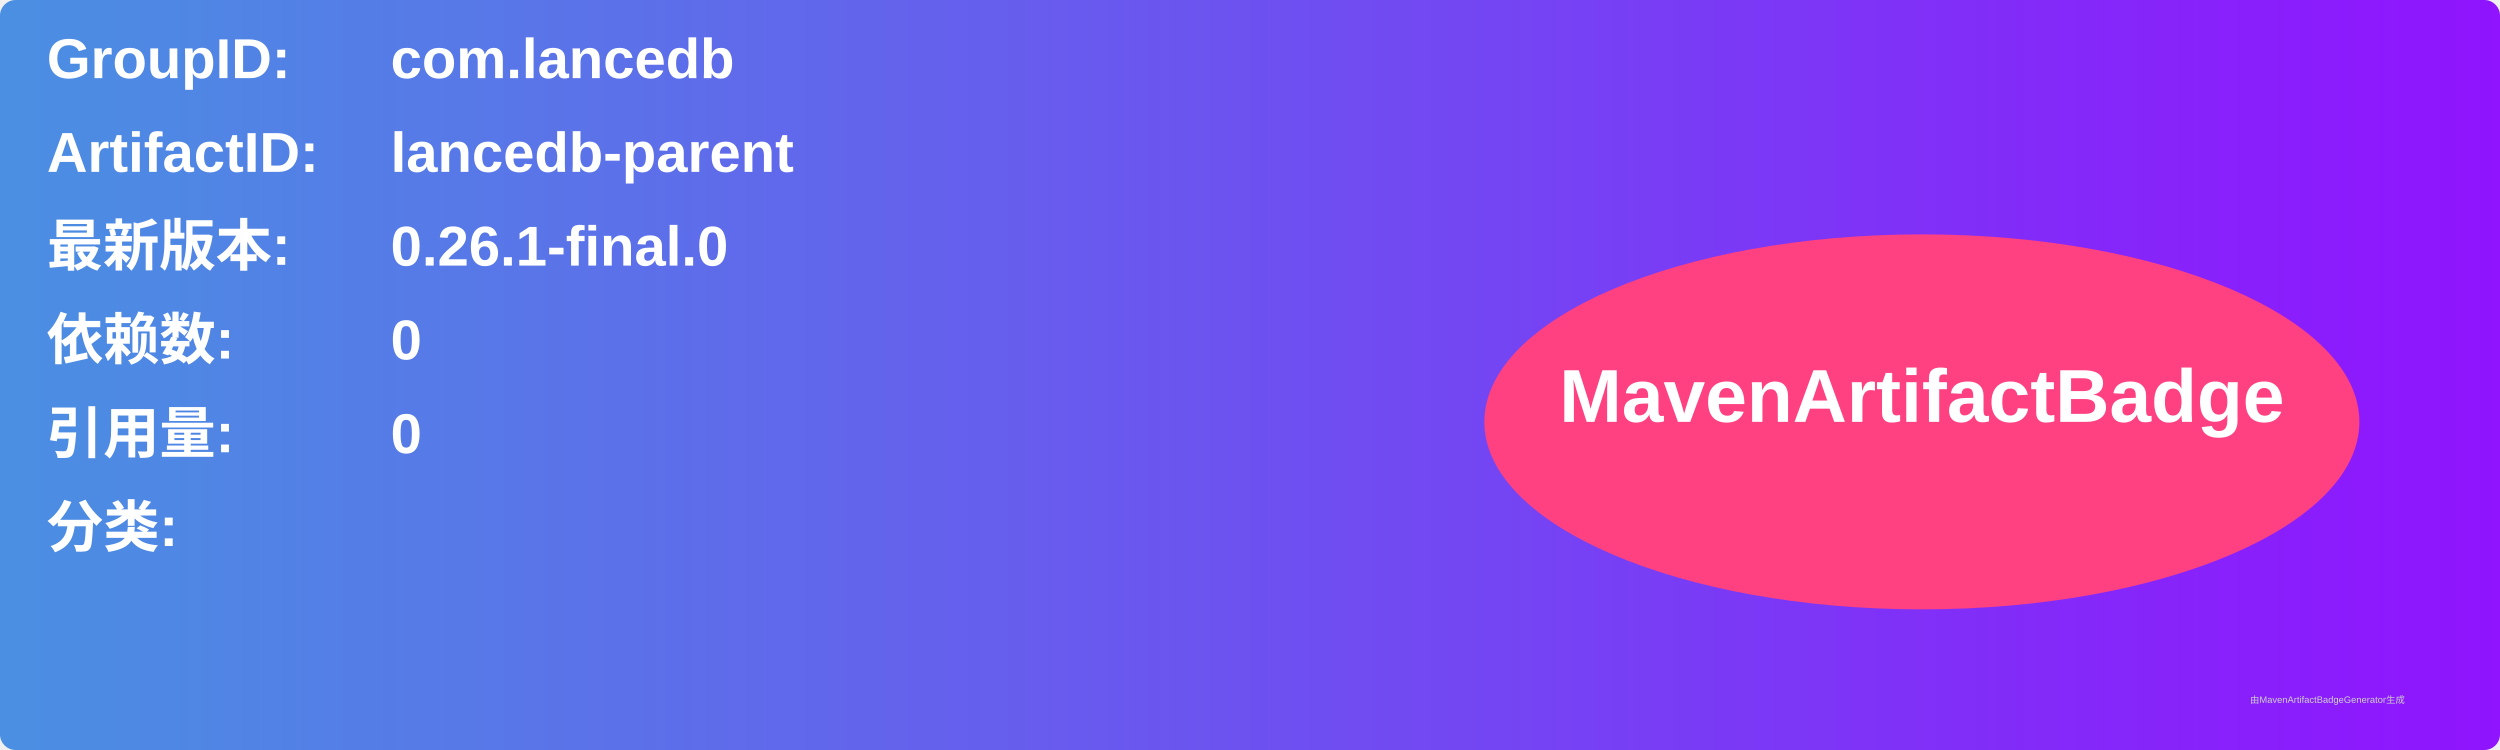
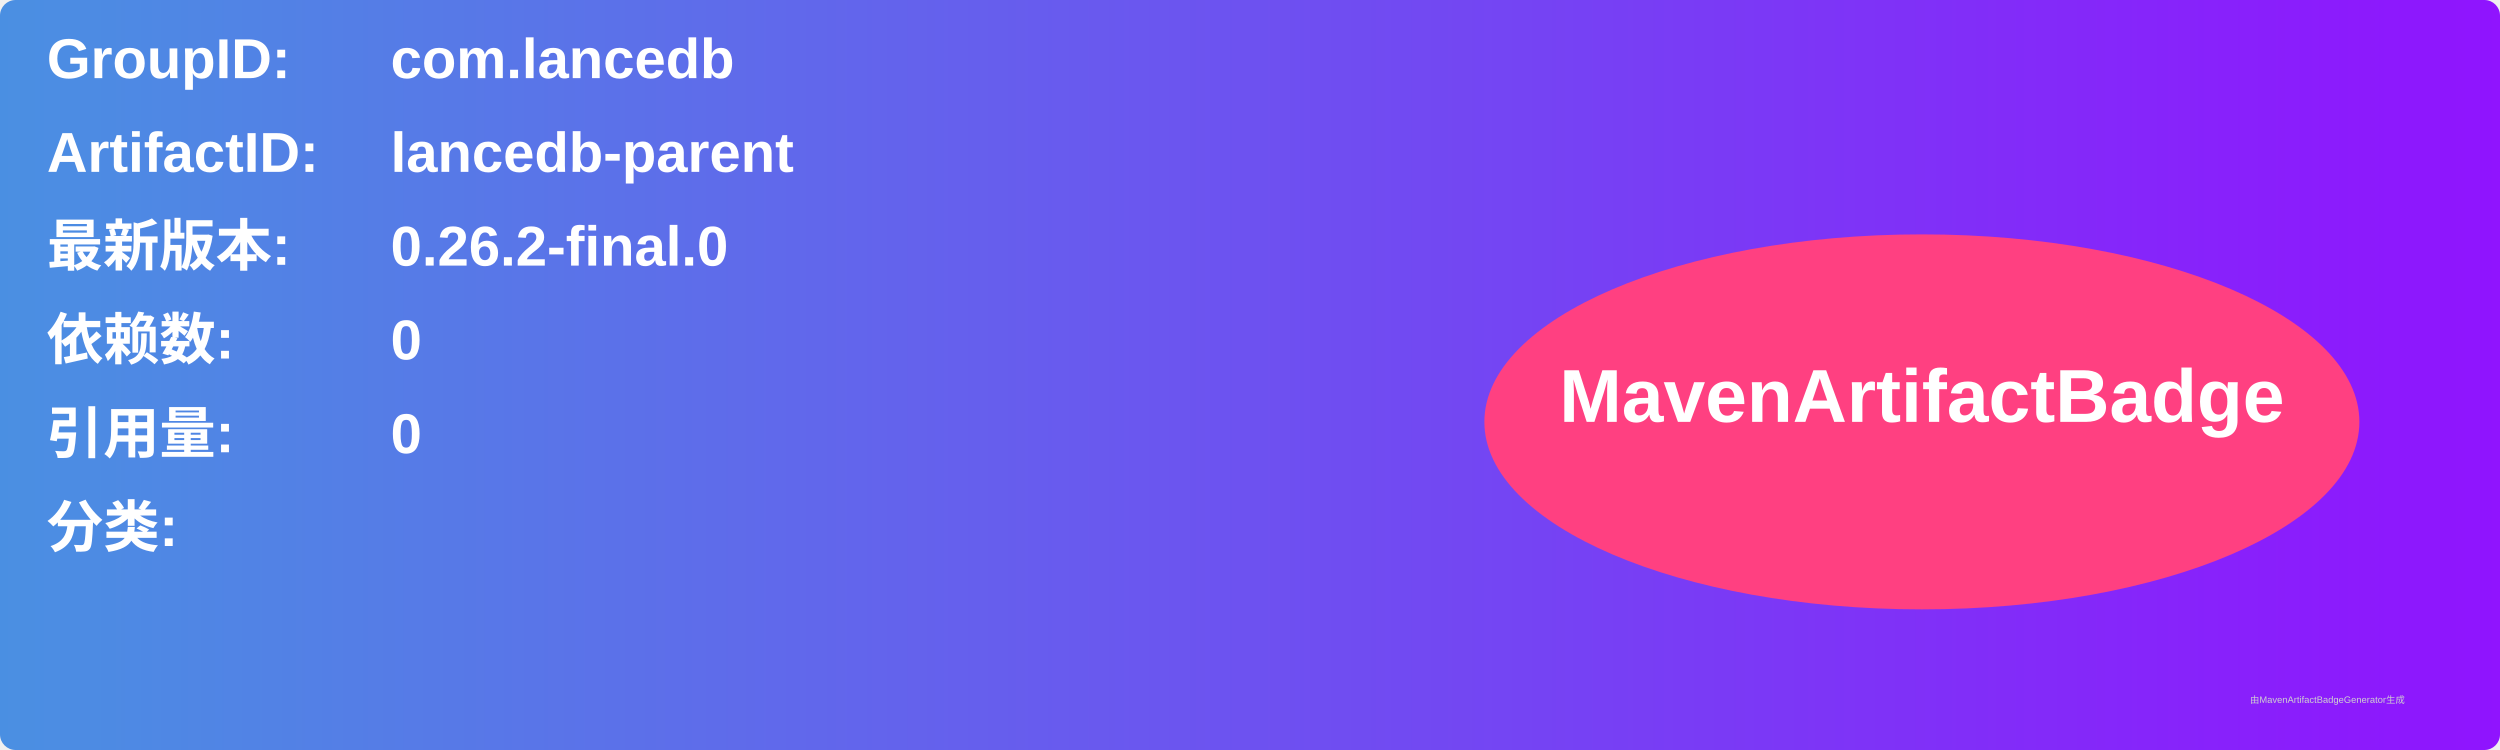
<svg xmlns="http://www.w3.org/2000/svg" width="800" height="240" viewBox="0 0 800 240">
  <linearGradient id="grad" x1="0%" y1="0%" x2="100%" y2="0%">
    <stop offset="0%" stop-color="#4a90e2" />
    <stop offset="100%" stop-color="#9013fe" />
  </linearGradient>
  <rect width="100%" height="100%" rx="5" ry="5" fill="url(#grad)" />
  <g transform="translate(15, 15)">
    <text x="0" y="10" font-family="Arial" font-size="18" fill="white" font-weight="bold" width="260">GroupID:</text>
    <text x="110" y="10" font-family="Arial" font-size="18" fill="white" font-weight="bold" width="460">com.lancedb</text>
    <text x="0" y="40" font-family="Arial" font-size="18" fill="white" font-weight="bold" width="260">ArtifactID:</text>
    <text x="110" y="40" font-family="Arial" font-size="18" fill="white" font-weight="bold" width="460">lancedb-parent</text>
    <text x="0" y="70" font-family="Arial" font-size="18" fill="white" font-weight="bold">最新版本:</text>
    <text x="110" y="70" font-family="Arial" font-size="18" fill="white" font-weight="bold">
-       <tspan font-weight="bold">0.26.1-final.0</tspan>
+       <tspan font-weight="bold">0.26.2-final.0</tspan>
    </text>
    <text x="0" y="100" font-family="Arial" font-size="18" fill="white" font-weight="bold">依赖数: </text>
    <text x="110" y="100" font-family="Arial" font-size="18" fill="white">
      <tspan font-weight="bold">0</tspan>
    </text>
    <text x="0" y="130" font-family="Arial" font-size="18" fill="white" font-weight="bold">引用量: </text>
    <text x="110" y="130" font-family="Arial" font-size="18" fill="white">
      <tspan font-weight="bold">0</tspan>
    </text>
    <text x="0" y="160" font-family="Arial" font-size="18" fill="white" font-weight="bold">分类:</text>
    <text x="10" y="190" font-family="Arial" font-size="10" fill="white">
      <tspan font-weight="bold" />
    </text>
    <ellipse cx="600" cy="120" rx="140" ry="60" fill="#ff4081" />
    <text x="600" y="120" text-anchor="middle" font-family="Arial" font-size="24" fill="white" font-weight="bold">MavenArtifactBadge</text>
  </g>
  <text x="720" y="225" font-family="Arial" font-size="3" fill="#d0d0d0">由MavenArtifactBadgeGenerator生成</text>
</svg>
